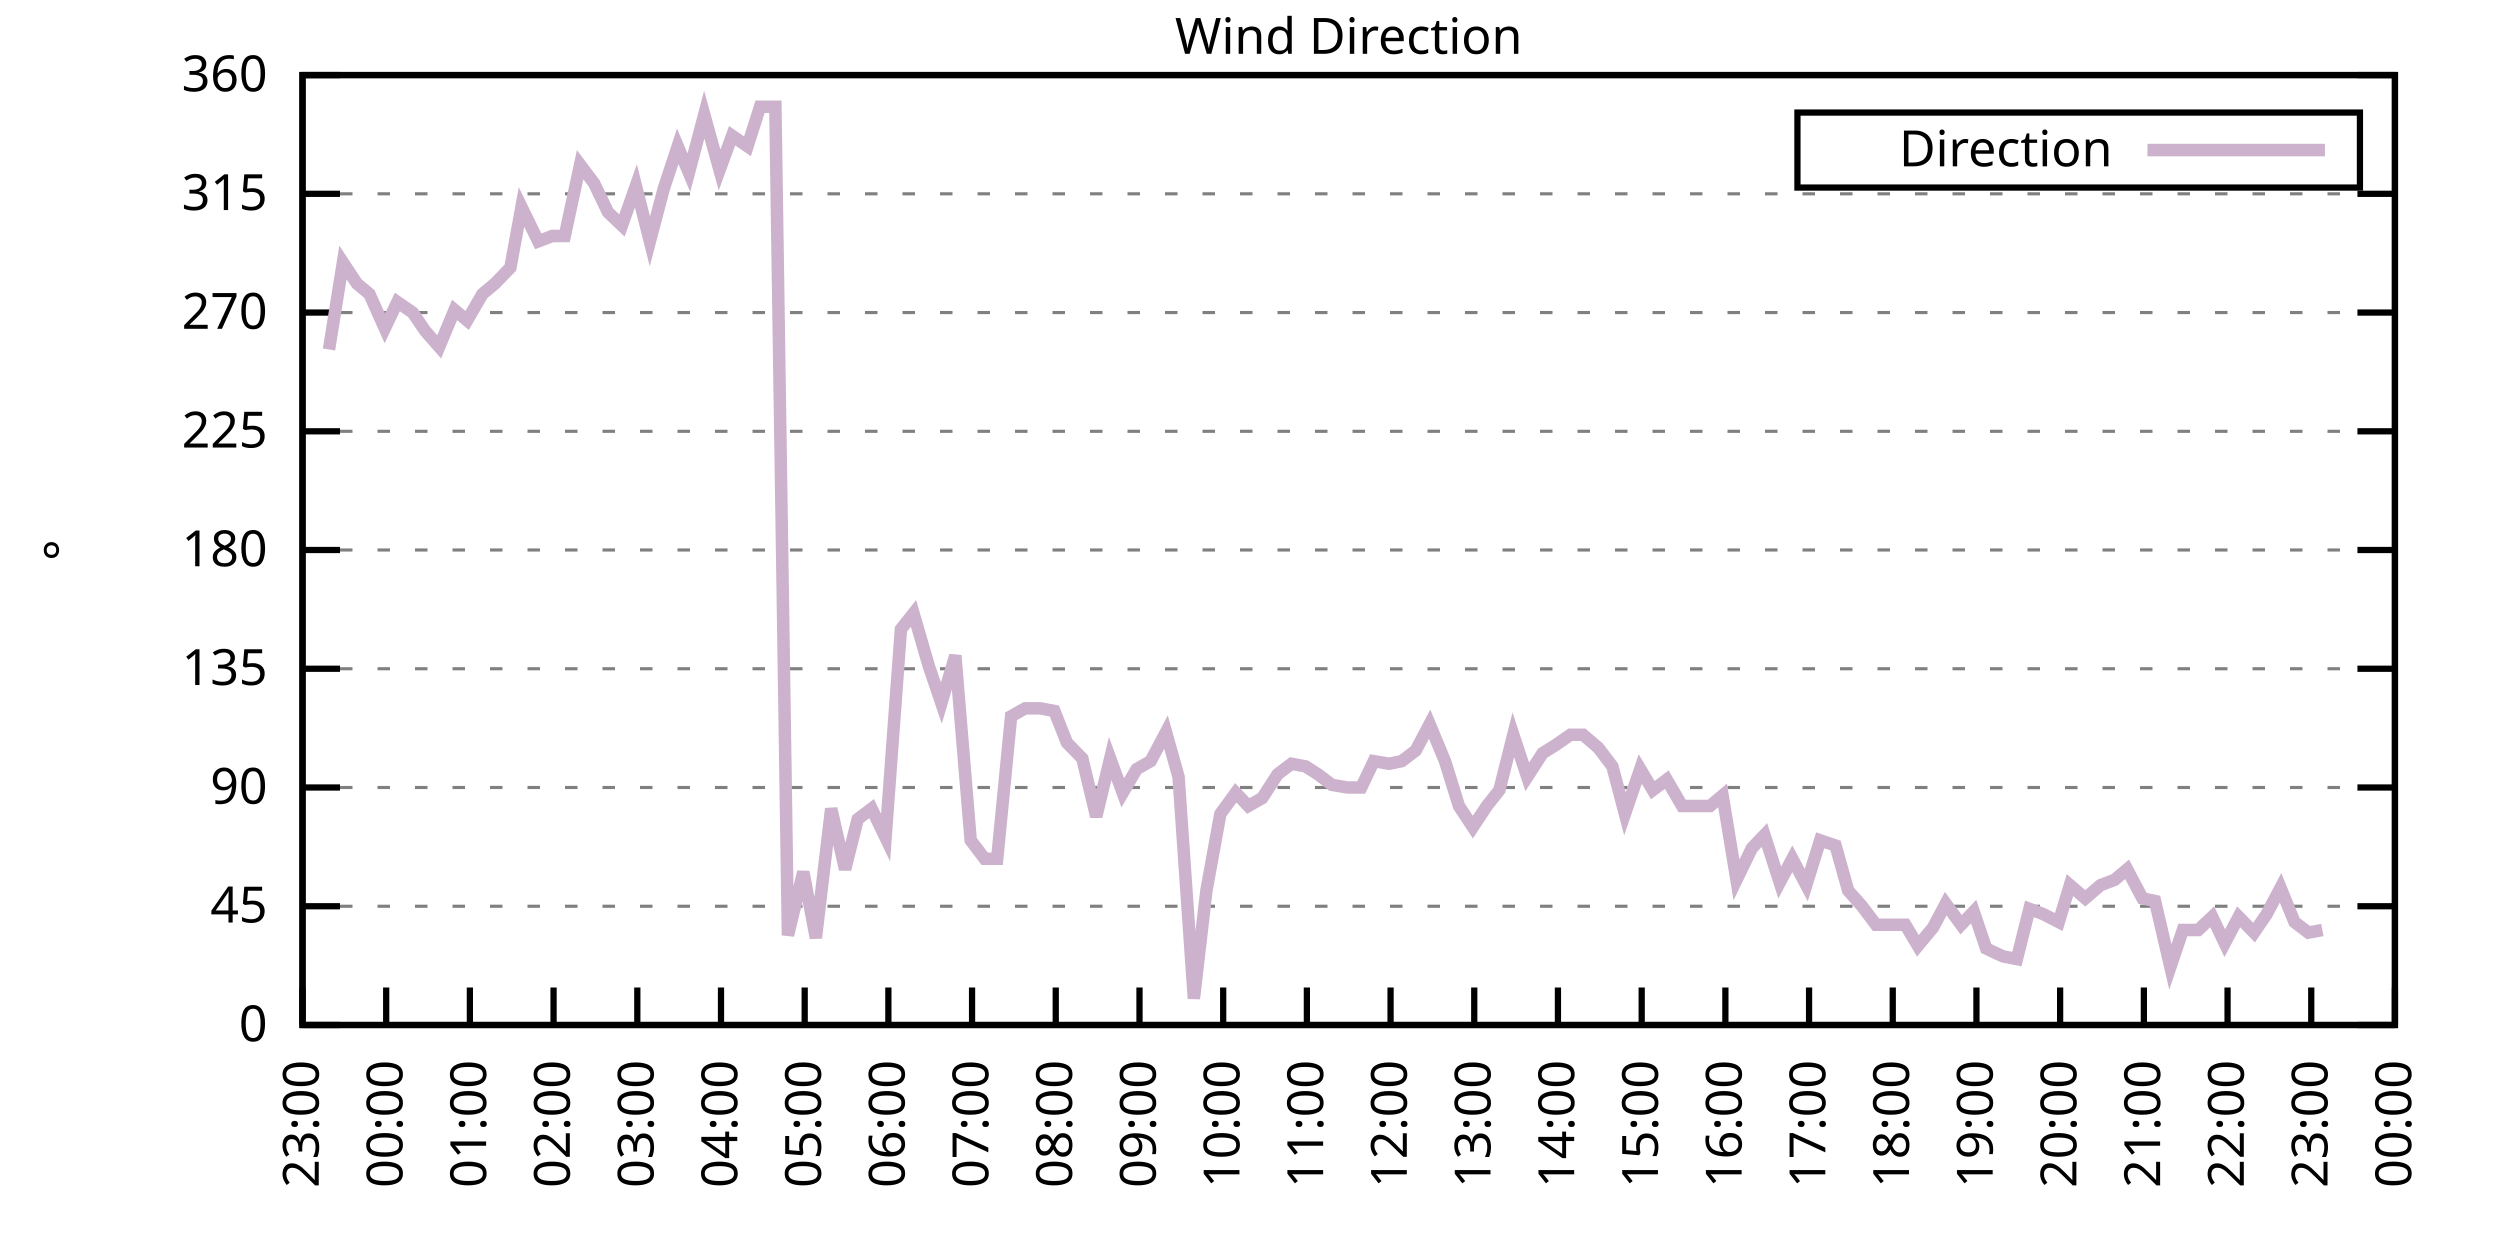
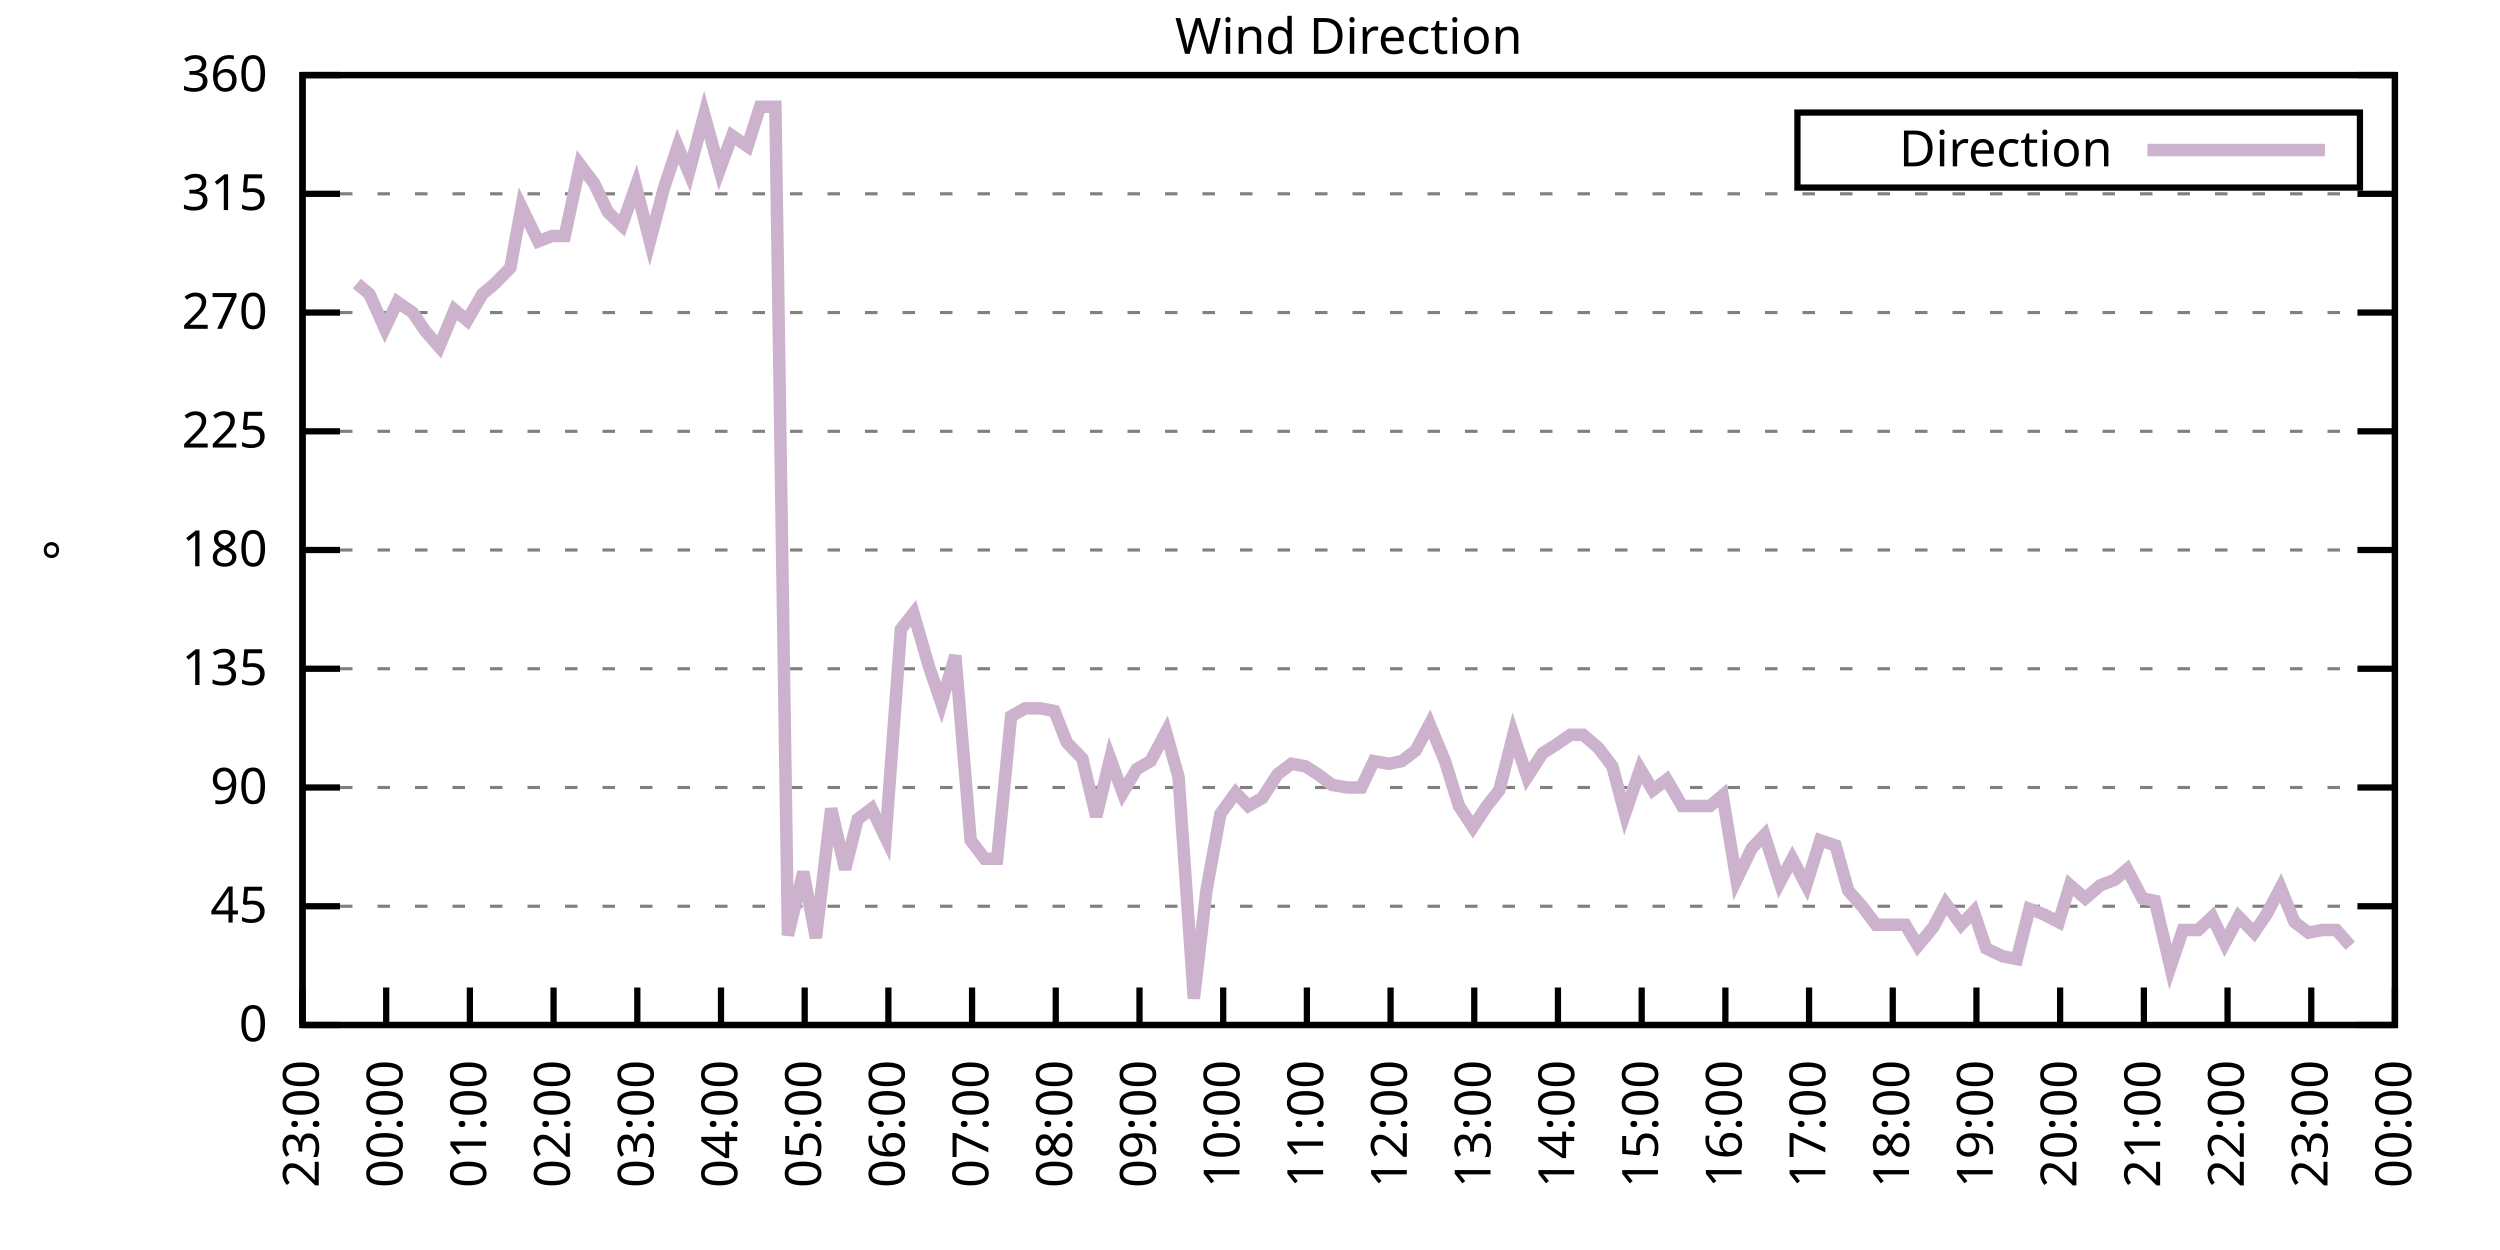
<svg xmlns="http://www.w3.org/2000/svg" xmlns:xlink="http://www.w3.org/1999/xlink" width="400" height="200" viewBox="0 0 400 200">
  <g id="gnuplot_canvas">
    <rect x="0" y="0" width="400" height="200" fill="none" />
    <defs>
      <circle id="gpDot" r="0.5" stroke-width="0.5" stroke="currentColor" />
      <path id="gpPt0" stroke-width="0.333" stroke="currentColor" d="M-1,0 h2 M0,-1 v2" />
      <path id="gpPt1" stroke-width="0.333" stroke="currentColor" d="M-1,-1 L1,1 M1,-1 L-1,1" />
      <path id="gpPt2" stroke-width="0.333" stroke="currentColor" d="M-1,0 L1,0 M0,-1 L0,1 M-1,-1 L1,1 M-1,1 L1,-1" />
      <rect id="gpPt3" stroke-width="0.333" stroke="currentColor" x="-1" y="-1" width="2" height="2" />
      <rect id="gpPt4" stroke-width="0.333" stroke="currentColor" fill="currentColor" x="-1" y="-1" width="2" height="2" />
      <circle id="gpPt5" stroke-width="0.333" stroke="currentColor" cx="0" cy="0" r="1" />
      <use xlink:href="#gpPt5" id="gpPt6" fill="currentColor" stroke="none" />
      <path id="gpPt7" stroke-width="0.333" stroke="currentColor" d="M0,-1.33 L-1.33,0.67 L1.33,0.67 z" />
      <use xlink:href="#gpPt7" id="gpPt8" fill="currentColor" stroke="none" />
      <use xlink:href="#gpPt7" id="gpPt9" stroke="currentColor" transform="rotate(180)" />
      <use xlink:href="#gpPt9" id="gpPt10" fill="currentColor" stroke="none" />
      <use xlink:href="#gpPt3" id="gpPt11" stroke="currentColor" transform="rotate(45)" />
      <use xlink:href="#gpPt11" id="gpPt12" fill="currentColor" stroke="none" />
      <path id="gpPt13" stroke-width="0.333" stroke="currentColor" d="M0,1.330 L1.265,0.411 L0.782,-1.067 L-0.782,-1.076 L-1.265,0.411 z" />
      <use xlink:href="#gpPt13" id="gpPt14" fill="currentColor" stroke="none" />
      <filter id="textbox" filterUnits="objectBoundingBox" x="0" y="0" height="1" width="1">
        <feFlood flood-color="white" flood-opacity="1" result="bgnd" />
        <feComposite in="SourceGraphic" in2="bgnd" operator="atop" />
      </filter>
      <filter id="greybox" filterUnits="objectBoundingBox" x="0" y="0" height="1" width="1">
        <feFlood flood-color="lightgrey" flood-opacity="1" result="grey" />
        <feComposite in="SourceGraphic" in2="grey" operator="atop" />
      </filter>
    </defs>
    <g fill="none" color="white" stroke="currentColor" stroke-width="1.00" stroke-linecap="butt" stroke-linejoin="miter">
</g>
    <g fill="none" color="black" stroke="currentColor" stroke-width="1.00" stroke-linecap="butt" stroke-linejoin="miter">
      <g stroke="none" shape-rendering="crispEdges">
        <polygon fill="rgb(255, 255, 255)" points="48.40,164.00 383.18,164.00 383.18,12.02 48.40,12.02 " />
      </g>
    </g>
    <g fill="none" color="black" stroke="currentColor" stroke-width="1.00" stroke-linecap="butt" stroke-linejoin="miter">
</g>
    <g fill="none" color="black" stroke="black" stroke-width="0.50" stroke-linecap="butt" stroke-linejoin="miter">
</g>
    <g fill="none" color="gray" stroke="currentColor" stroke-width="0.50" stroke-linecap="butt" stroke-linejoin="miter">
      <path stroke="gray" stroke-dasharray="2,4" class="gridline" d="M48.40,164.00 L383.19,164.00  " />
    </g>
    <g fill="none" color="gray" stroke="gray" stroke-width="1.00" stroke-linecap="butt" stroke-linejoin="miter">
</g>
    <g fill="none" color="black" stroke="currentColor" stroke-width="1.00" stroke-linecap="butt" stroke-linejoin="miter">
      <path stroke="black" d="M48.40,164.00 L54.40,164.00 M383.19,164.00 L377.19,164.00  " />
      <g transform="translate(42.80,166.60)" stroke="none" fill="black" font-family="Sans" font-size="8.00" text-anchor="end">
        <text>
          <tspan font-family="Sans"> 0</tspan>
        </text>
      </g>
    </g>
    <g fill="none" color="black" stroke="currentColor" stroke-width="1.00" stroke-linecap="butt" stroke-linejoin="miter">
</g>
    <g fill="none" color="black" stroke="black" stroke-width="0.50" stroke-linecap="butt" stroke-linejoin="miter">
</g>
    <g fill="none" color="gray" stroke="currentColor" stroke-width="0.50" stroke-linecap="butt" stroke-linejoin="miter">
      <path stroke="gray" stroke-dasharray="2,4" class="gridline" d="M48.40,145.00 L383.19,145.00  " />
    </g>
    <g fill="none" color="gray" stroke="gray" stroke-width="1.00" stroke-linecap="butt" stroke-linejoin="miter">
</g>
    <g fill="none" color="black" stroke="currentColor" stroke-width="1.00" stroke-linecap="butt" stroke-linejoin="miter">
      <path stroke="black" d="M48.40,145.00 L54.40,145.00 M383.19,145.00 L377.19,145.00  " />
      <g transform="translate(42.80,147.60)" stroke="none" fill="black" font-family="Sans" font-size="8.00" text-anchor="end">
        <text>
          <tspan font-family="Sans"> 45</tspan>
        </text>
      </g>
    </g>
    <g fill="none" color="black" stroke="currentColor" stroke-width="1.00" stroke-linecap="butt" stroke-linejoin="miter">
</g>
    <g fill="none" color="black" stroke="black" stroke-width="0.50" stroke-linecap="butt" stroke-linejoin="miter">
</g>
    <g fill="none" color="gray" stroke="currentColor" stroke-width="0.50" stroke-linecap="butt" stroke-linejoin="miter">
      <path stroke="gray" stroke-dasharray="2,4" class="gridline" d="M48.40,126.00 L383.19,126.00  " />
    </g>
    <g fill="none" color="gray" stroke="gray" stroke-width="1.00" stroke-linecap="butt" stroke-linejoin="miter">
</g>
    <g fill="none" color="black" stroke="currentColor" stroke-width="1.00" stroke-linecap="butt" stroke-linejoin="miter">
      <path stroke="black" d="M48.40,126.00 L54.40,126.00 M383.19,126.00 L377.19,126.00  " />
      <g transform="translate(42.80,128.60)" stroke="none" fill="black" font-family="Sans" font-size="8.00" text-anchor="end">
        <text>
          <tspan font-family="Sans"> 90</tspan>
        </text>
      </g>
    </g>
    <g fill="none" color="black" stroke="currentColor" stroke-width="1.00" stroke-linecap="butt" stroke-linejoin="miter">
</g>
    <g fill="none" color="black" stroke="black" stroke-width="0.50" stroke-linecap="butt" stroke-linejoin="miter">
</g>
    <g fill="none" color="gray" stroke="currentColor" stroke-width="0.50" stroke-linecap="butt" stroke-linejoin="miter">
      <path stroke="gray" stroke-dasharray="2,4" class="gridline" d="M48.40,107.00 L383.19,107.00  " />
    </g>
    <g fill="none" color="gray" stroke="gray" stroke-width="1.00" stroke-linecap="butt" stroke-linejoin="miter">
</g>
    <g fill="none" color="black" stroke="currentColor" stroke-width="1.00" stroke-linecap="butt" stroke-linejoin="miter">
      <path stroke="black" d="M48.40,107.00 L54.40,107.00 M383.19,107.00 L377.19,107.00  " />
      <g transform="translate(42.80,109.60)" stroke="none" fill="black" font-family="Sans" font-size="8.00" text-anchor="end">
        <text>
          <tspan font-family="Sans"> 135</tspan>
        </text>
      </g>
    </g>
    <g fill="none" color="black" stroke="currentColor" stroke-width="1.00" stroke-linecap="butt" stroke-linejoin="miter">
</g>
    <g fill="none" color="black" stroke="black" stroke-width="0.50" stroke-linecap="butt" stroke-linejoin="miter">
</g>
    <g fill="none" color="gray" stroke="currentColor" stroke-width="0.50" stroke-linecap="butt" stroke-linejoin="miter">
      <path stroke="gray" stroke-dasharray="2,4" class="gridline" d="M48.40,88.00 L383.19,88.00  " />
    </g>
    <g fill="none" color="gray" stroke="gray" stroke-width="1.00" stroke-linecap="butt" stroke-linejoin="miter">
</g>
    <g fill="none" color="black" stroke="currentColor" stroke-width="1.00" stroke-linecap="butt" stroke-linejoin="miter">
      <path stroke="black" d="M48.40,88.00 L54.40,88.00 M383.19,88.00 L377.19,88.00  " />
      <g transform="translate(42.80,90.60)" stroke="none" fill="black" font-family="Sans" font-size="8.00" text-anchor="end">
        <text>
          <tspan font-family="Sans"> 180</tspan>
        </text>
      </g>
    </g>
    <g fill="none" color="black" stroke="currentColor" stroke-width="1.00" stroke-linecap="butt" stroke-linejoin="miter">
</g>
    <g fill="none" color="black" stroke="black" stroke-width="0.50" stroke-linecap="butt" stroke-linejoin="miter">
</g>
    <g fill="none" color="gray" stroke="currentColor" stroke-width="0.50" stroke-linecap="butt" stroke-linejoin="miter">
      <path stroke="gray" stroke-dasharray="2,4" class="gridline" d="M48.40,69.01 L383.19,69.01  " />
    </g>
    <g fill="none" color="gray" stroke="gray" stroke-width="1.00" stroke-linecap="butt" stroke-linejoin="miter">
</g>
    <g fill="none" color="black" stroke="currentColor" stroke-width="1.00" stroke-linecap="butt" stroke-linejoin="miter">
      <path stroke="black" d="M48.40,69.01 L54.40,69.01 M383.19,69.01 L377.19,69.01  " />
      <g transform="translate(42.80,71.61)" stroke="none" fill="black" font-family="Sans" font-size="8.00" text-anchor="end">
        <text>
          <tspan font-family="Sans"> 225</tspan>
        </text>
      </g>
    </g>
    <g fill="none" color="black" stroke="currentColor" stroke-width="1.00" stroke-linecap="butt" stroke-linejoin="miter">
</g>
    <g fill="none" color="black" stroke="black" stroke-width="0.50" stroke-linecap="butt" stroke-linejoin="miter">
</g>
    <g fill="none" color="gray" stroke="currentColor" stroke-width="0.50" stroke-linecap="butt" stroke-linejoin="miter">
      <path stroke="gray" stroke-dasharray="2,4" class="gridline" d="M48.40,50.01 L383.19,50.01  " />
    </g>
    <g fill="none" color="gray" stroke="gray" stroke-width="1.00" stroke-linecap="butt" stroke-linejoin="miter">
</g>
    <g fill="none" color="black" stroke="currentColor" stroke-width="1.00" stroke-linecap="butt" stroke-linejoin="miter">
      <path stroke="black" d="M48.40,50.01 L54.40,50.01 M383.19,50.01 L377.19,50.01  " />
      <g transform="translate(42.80,52.61)" stroke="none" fill="black" font-family="Sans" font-size="8.00" text-anchor="end">
        <text>
          <tspan font-family="Sans"> 270</tspan>
        </text>
      </g>
    </g>
    <g fill="none" color="black" stroke="currentColor" stroke-width="1.00" stroke-linecap="butt" stroke-linejoin="miter">
</g>
    <g fill="none" color="black" stroke="black" stroke-width="0.50" stroke-linecap="butt" stroke-linejoin="miter">
</g>
    <g fill="none" color="gray" stroke="currentColor" stroke-width="0.50" stroke-linecap="butt" stroke-linejoin="miter">
      <path stroke="gray" stroke-dasharray="2,4" class="gridline" d="M48.40,31.01 L383.19,31.01  " />
    </g>
    <g fill="none" color="gray" stroke="gray" stroke-width="1.00" stroke-linecap="butt" stroke-linejoin="miter">
</g>
    <g fill="none" color="black" stroke="currentColor" stroke-width="1.00" stroke-linecap="butt" stroke-linejoin="miter">
      <path stroke="black" d="M48.40,31.01 L54.40,31.01 M383.19,31.01 L377.19,31.01  " />
      <g transform="translate(42.80,33.61)" stroke="none" fill="black" font-family="Sans" font-size="8.00" text-anchor="end">
        <text>
          <tspan font-family="Sans"> 315</tspan>
        </text>
      </g>
    </g>
    <g fill="none" color="black" stroke="currentColor" stroke-width="1.00" stroke-linecap="butt" stroke-linejoin="miter">
</g>
    <g fill="none" color="black" stroke="black" stroke-width="0.50" stroke-linecap="butt" stroke-linejoin="miter">
</g>
    <g fill="none" color="gray" stroke="currentColor" stroke-width="0.50" stroke-linecap="butt" stroke-linejoin="miter">
      <path stroke="gray" stroke-dasharray="2,4" class="gridline" d="M48.40,12.01 L383.19,12.01  " />
    </g>
    <g fill="none" color="gray" stroke="gray" stroke-width="1.00" stroke-linecap="butt" stroke-linejoin="miter">
</g>
    <g fill="none" color="black" stroke="currentColor" stroke-width="1.00" stroke-linecap="butt" stroke-linejoin="miter">
      <path stroke="black" d="M48.40,12.01 L54.40,12.01 M383.19,12.01 L377.19,12.01  " />
      <g transform="translate(42.80,14.61)" stroke="none" fill="black" font-family="Sans" font-size="8.00" text-anchor="end">
        <text>
          <tspan font-family="Sans"> 360</tspan>
        </text>
      </g>
    </g>
    <g fill="none" color="black" stroke="currentColor" stroke-width="1.00" stroke-linecap="butt" stroke-linejoin="miter">
      <path stroke="black" d="M48.40,164.00 L48.40,158.00  " />
      <g transform="translate(51.00,169.60) rotate(270.00)" stroke="none" fill="black" font-family="Sans" font-size="8.00" text-anchor="end">
        <text>
          <tspan font-family="Sans">23:00</tspan>
        </text>
      </g>
    </g>
    <g fill="none" color="black" stroke="currentColor" stroke-width="1.00" stroke-linecap="butt" stroke-linejoin="miter">
      <path stroke="black" d="M61.79,164.00 L61.79,158.00  " />
      <g transform="translate(64.39,169.60) rotate(270.00)" stroke="none" fill="black" font-family="Sans" font-size="8.00" text-anchor="end">
        <text>
          <tspan font-family="Sans">00:00</tspan>
        </text>
      </g>
    </g>
    <g fill="none" color="black" stroke="currentColor" stroke-width="1.00" stroke-linecap="butt" stroke-linejoin="miter">
      <path stroke="black" d="M75.18,164.00 L75.18,158.00  " />
      <g transform="translate(77.78,169.60) rotate(270.00)" stroke="none" fill="black" font-family="Sans" font-size="8.00" text-anchor="end">
        <text>
          <tspan font-family="Sans">01:00</tspan>
        </text>
      </g>
    </g>
    <g fill="none" color="black" stroke="currentColor" stroke-width="1.00" stroke-linecap="butt" stroke-linejoin="miter">
      <path stroke="black" d="M88.57,164.00 L88.57,158.00  " />
      <g transform="translate(91.17,169.60) rotate(270.00)" stroke="none" fill="black" font-family="Sans" font-size="8.00" text-anchor="end">
        <text>
          <tspan font-family="Sans">02:00</tspan>
        </text>
      </g>
    </g>
    <g fill="none" color="black" stroke="currentColor" stroke-width="1.00" stroke-linecap="butt" stroke-linejoin="miter">
      <path stroke="black" d="M101.97,164.00 L101.97,158.00  " />
      <g transform="translate(104.57,169.60) rotate(270.00)" stroke="none" fill="black" font-family="Sans" font-size="8.00" text-anchor="end">
        <text>
          <tspan font-family="Sans">03:00</tspan>
        </text>
      </g>
    </g>
    <g fill="none" color="black" stroke="currentColor" stroke-width="1.00" stroke-linecap="butt" stroke-linejoin="miter">
      <path stroke="black" d="M115.36,164.00 L115.36,158.00  " />
      <g transform="translate(117.96,169.60) rotate(270.00)" stroke="none" fill="black" font-family="Sans" font-size="8.00" text-anchor="end">
        <text>
          <tspan font-family="Sans">04:00</tspan>
        </text>
      </g>
    </g>
    <g fill="none" color="black" stroke="currentColor" stroke-width="1.00" stroke-linecap="butt" stroke-linejoin="miter">
      <path stroke="black" d="M128.75,164.00 L128.75,158.00  " />
      <g transform="translate(131.35,169.60) rotate(270.00)" stroke="none" fill="black" font-family="Sans" font-size="8.00" text-anchor="end">
        <text>
          <tspan font-family="Sans">05:00</tspan>
        </text>
      </g>
    </g>
    <g fill="none" color="black" stroke="currentColor" stroke-width="1.00" stroke-linecap="butt" stroke-linejoin="miter">
      <path stroke="black" d="M142.14,164.00 L142.14,158.00  " />
      <g transform="translate(144.74,169.60) rotate(270.00)" stroke="none" fill="black" font-family="Sans" font-size="8.00" text-anchor="end">
        <text>
          <tspan font-family="Sans">06:00</tspan>
        </text>
      </g>
    </g>
    <g fill="none" color="black" stroke="currentColor" stroke-width="1.00" stroke-linecap="butt" stroke-linejoin="miter">
      <path stroke="black" d="M155.53,164.00 L155.53,158.00  " />
      <g transform="translate(158.13,169.60) rotate(270.00)" stroke="none" fill="black" font-family="Sans" font-size="8.00" text-anchor="end">
        <text>
          <tspan font-family="Sans">07:00</tspan>
        </text>
      </g>
    </g>
    <g fill="none" color="black" stroke="currentColor" stroke-width="1.00" stroke-linecap="butt" stroke-linejoin="miter">
      <path stroke="black" d="M168.92,164.00 L168.92,158.00  " />
      <g transform="translate(171.52,169.60) rotate(270.00)" stroke="none" fill="black" font-family="Sans" font-size="8.00" text-anchor="end">
        <text>
          <tspan font-family="Sans">08:00</tspan>
        </text>
      </g>
    </g>
    <g fill="none" color="black" stroke="currentColor" stroke-width="1.00" stroke-linecap="butt" stroke-linejoin="miter">
      <path stroke="black" d="M182.32,164.00 L182.32,158.00  " />
      <g transform="translate(184.92,169.60) rotate(270.00)" stroke="none" fill="black" font-family="Sans" font-size="8.00" text-anchor="end">
        <text>
          <tspan font-family="Sans">09:00</tspan>
        </text>
      </g>
    </g>
    <g fill="none" color="black" stroke="currentColor" stroke-width="1.00" stroke-linecap="butt" stroke-linejoin="miter">
      <path stroke="black" d="M195.71,164.00 L195.71,158.00  " />
      <g transform="translate(198.31,169.60) rotate(270.00)" stroke="none" fill="black" font-family="Sans" font-size="8.00" text-anchor="end">
        <text>
          <tspan font-family="Sans">10:00</tspan>
        </text>
      </g>
    </g>
    <g fill="none" color="black" stroke="currentColor" stroke-width="1.00" stroke-linecap="butt" stroke-linejoin="miter">
      <path stroke="black" d="M209.10,164.00 L209.10,158.00  " />
      <g transform="translate(211.70,169.60) rotate(270.00)" stroke="none" fill="black" font-family="Sans" font-size="8.00" text-anchor="end">
        <text>
          <tspan font-family="Sans">11:00</tspan>
        </text>
      </g>
    </g>
    <g fill="none" color="black" stroke="currentColor" stroke-width="1.00" stroke-linecap="butt" stroke-linejoin="miter">
      <path stroke="black" d="M222.49,164.00 L222.49,158.00  " />
      <g transform="translate(225.09,169.60) rotate(270.00)" stroke="none" fill="black" font-family="Sans" font-size="8.00" text-anchor="end">
        <text>
          <tspan font-family="Sans">12:00</tspan>
        </text>
      </g>
    </g>
    <g fill="none" color="black" stroke="currentColor" stroke-width="1.00" stroke-linecap="butt" stroke-linejoin="miter">
      <path stroke="black" d="M235.88,164.00 L235.88,158.00  " />
      <g transform="translate(238.48,169.60) rotate(270.00)" stroke="none" fill="black" font-family="Sans" font-size="8.00" text-anchor="end">
        <text>
          <tspan font-family="Sans">13:00</tspan>
        </text>
      </g>
    </g>
    <g fill="none" color="black" stroke="currentColor" stroke-width="1.00" stroke-linecap="butt" stroke-linejoin="miter">
      <path stroke="black" d="M249.27,164.00 L249.27,158.00  " />
      <g transform="translate(251.87,169.60) rotate(270.00)" stroke="none" fill="black" font-family="Sans" font-size="8.00" text-anchor="end">
        <text>
          <tspan font-family="Sans">14:00</tspan>
        </text>
      </g>
    </g>
    <g fill="none" color="black" stroke="currentColor" stroke-width="1.00" stroke-linecap="butt" stroke-linejoin="miter">
      <path stroke="black" d="M262.67,164.00 L262.67,158.00  " />
      <g transform="translate(265.27,169.60) rotate(270.00)" stroke="none" fill="black" font-family="Sans" font-size="8.00" text-anchor="end">
        <text>
          <tspan font-family="Sans">15:00</tspan>
        </text>
      </g>
    </g>
    <g fill="none" color="black" stroke="currentColor" stroke-width="1.00" stroke-linecap="butt" stroke-linejoin="miter">
      <path stroke="black" d="M276.06,164.00 L276.06,158.00  " />
      <g transform="translate(278.66,169.60) rotate(270.00)" stroke="none" fill="black" font-family="Sans" font-size="8.00" text-anchor="end">
        <text>
          <tspan font-family="Sans">16:00</tspan>
        </text>
      </g>
    </g>
    <g fill="none" color="black" stroke="currentColor" stroke-width="1.00" stroke-linecap="butt" stroke-linejoin="miter">
      <path stroke="black" d="M289.45,164.00 L289.45,158.00  " />
      <g transform="translate(292.05,169.60) rotate(270.00)" stroke="none" fill="black" font-family="Sans" font-size="8.00" text-anchor="end">
        <text>
          <tspan font-family="Sans">17:00</tspan>
        </text>
      </g>
    </g>
    <g fill="none" color="black" stroke="currentColor" stroke-width="1.00" stroke-linecap="butt" stroke-linejoin="miter">
      <path stroke="black" d="M302.84,164.00 L302.84,158.00  " />
      <g transform="translate(305.44,169.60) rotate(270.00)" stroke="none" fill="black" font-family="Sans" font-size="8.00" text-anchor="end">
        <text>
          <tspan font-family="Sans">18:00</tspan>
        </text>
      </g>
    </g>
    <g fill="none" color="black" stroke="currentColor" stroke-width="1.00" stroke-linecap="butt" stroke-linejoin="miter">
      <path stroke="black" d="M316.23,164.00 L316.23,158.00  " />
      <g transform="translate(318.83,169.60) rotate(270.00)" stroke="none" fill="black" font-family="Sans" font-size="8.00" text-anchor="end">
        <text>
          <tspan font-family="Sans">19:00</tspan>
        </text>
      </g>
    </g>
    <g fill="none" color="black" stroke="currentColor" stroke-width="1.00" stroke-linecap="butt" stroke-linejoin="miter">
      <path stroke="black" d="M329.62,164.00 L329.62,158.00  " />
      <g transform="translate(332.22,169.60) rotate(270.00)" stroke="none" fill="black" font-family="Sans" font-size="8.00" text-anchor="end">
        <text>
          <tspan font-family="Sans">20:00</tspan>
        </text>
      </g>
    </g>
    <g fill="none" color="black" stroke="currentColor" stroke-width="1.00" stroke-linecap="butt" stroke-linejoin="miter">
      <path stroke="black" d="M343.02,164.00 L343.02,158.00  " />
      <g transform="translate(345.62,169.60) rotate(270.00)" stroke="none" fill="black" font-family="Sans" font-size="8.00" text-anchor="end">
        <text>
          <tspan font-family="Sans">21:00</tspan>
        </text>
      </g>
    </g>
    <g fill="none" color="black" stroke="currentColor" stroke-width="1.00" stroke-linecap="butt" stroke-linejoin="miter">
      <path stroke="black" d="M356.41,164.00 L356.41,158.00  " />
      <g transform="translate(359.01,169.60) rotate(270.00)" stroke="none" fill="black" font-family="Sans" font-size="8.00" text-anchor="end">
        <text>
          <tspan font-family="Sans">22:00</tspan>
        </text>
      </g>
    </g>
    <g fill="none" color="black" stroke="currentColor" stroke-width="1.00" stroke-linecap="butt" stroke-linejoin="miter">
      <path stroke="black" d="M369.80,164.00 L369.80,158.00  " />
      <g transform="translate(372.40,169.60) rotate(270.00)" stroke="none" fill="black" font-family="Sans" font-size="8.00" text-anchor="end">
        <text>
          <tspan font-family="Sans">23:00</tspan>
        </text>
      </g>
    </g>
    <g fill="none" color="black" stroke="currentColor" stroke-width="1.00" stroke-linecap="butt" stroke-linejoin="miter">
      <path stroke="black" d="M383.19,164.00 L383.19,158.00  " />
      <g transform="translate(385.79,169.60) rotate(270.00)" stroke="none" fill="black" font-family="Sans" font-size="8.00" text-anchor="end">
        <text>
          <tspan font-family="Sans">00:00</tspan>
        </text>
      </g>
    </g>
    <g fill="none" color="black" stroke="currentColor" stroke-width="1.00" stroke-linecap="butt" stroke-linejoin="miter">
</g>
    <g fill="none" color="black" stroke="currentColor" stroke-width="1.00" stroke-linecap="butt" stroke-linejoin="miter">
      <path stroke="black" d="M48.40,12.01 L48.40,164.00 L383.19,164.00 L383.19,12.01 L48.40,12.01 Z  " />
    </g>
    <g fill="none" color="black" stroke="currentColor" stroke-width="1.00" stroke-linecap="butt" stroke-linejoin="miter">
</g>
    <g fill="none" color="black" stroke="currentColor" stroke-width="1.00" stroke-linecap="butt" stroke-linejoin="miter">
      <path stroke="black" d="M287.59,30.01 L287.59,18.01 L377.59,18.01 L377.59,30.01 L287.59,30.01 Z  " />
    </g>
    <g id="Wind_direction_plot_1">
      <g fill="none" color="white" stroke="black" stroke-width="2.00" stroke-linecap="butt" stroke-linejoin="miter">
</g>
      <g fill="none" color="black" stroke="currentColor" stroke-width="2.00" stroke-linecap="butt" stroke-linejoin="miter">
        <g transform="translate(337.99,26.61)" stroke="none" fill="black" font-family="Sans" font-size="8.00" text-anchor="end">
          <text>
            <tspan font-family="Sans">Direction</tspan>
          </text>
        </g>
      </g>
      <g fill="none" color="black" stroke="currentColor" stroke-width="2.00" stroke-linecap="butt" stroke-linejoin="miter">
-         <path stroke="rgb(204, 178, 204)" d="M343.59,24.01 L371.99,24.01 M52.64,55.92 L54.87,41.99 L57.10,45.36 L59.11,47.05 L61.57,52.54 L63.58,48.32   L66.03,50.01 L68.04,52.96 L70.27,55.50 L72.73,49.59 L74.74,51.27 L77.19,47.05 L79.20,45.36 L81.66,42.83   L83.44,33.12 L86.12,38.61 L88.35,37.76 L90.36,37.76 L92.82,26.36 L95.05,29.32 L97.28,33.96 L99.51,36.08   L101.74,29.74 L103.98,38.61 L106.21,30.16 L108.44,23.41 L110.22,27.63 L112.68,18.34 L115.13,27.21 L117.14,21.72   L119.60,23.41 L121.61,17.08 L124.06,17.08 L126.07,149.65 L128.53,139.51 L130.54,150.07 L132.99,129.38 L135.22,139.09   L137.23,131.07 L139.46,129.38 L141.69,134.02 L144.15,100.67 L146.16,98.14 L148.61,106.58 L150.62,112.49 L152.85,104.89   L155.31,134.45 L157.54,137.40 L159.55,137.40 L161.78,114.60 L164.01,113.34 L166.47,113.34 L168.70,113.76 L170.71,118.83   L173.17,121.36 L175.40,130.65 L177.63,121.36 L179.64,126.85 L181.87,123.05 L184.10,121.78 L186.56,117.14 L188.57,124.31   L191.02,159.78 L193.03,142.47 L195.26,130.22 L197.72,126.85 L199.73,128.96 L201.96,127.69 L204.41,123.89 L206.64,122.20   L208.88,122.62 L210.88,123.89 L213.12,125.58 L215.57,126.00 L217.80,126.00 L219.81,121.78 L222.27,122.20 L224.28,121.78   L226.51,120.09 L228.74,115.87 L231.20,121.78 L233.43,128.96 L235.66,132.34 L237.89,128.96 L239.90,126.42 L242.13,117.56   L244.36,124.31 L246.82,120.51 L248.83,119.25 L251.28,117.56 L253.29,117.56 L255.75,119.67 L257.98,122.62 L259.99,130.22   L262.44,123.05 L264.45,126.42 L266.68,124.74 L269.14,128.96 L271.15,128.96 L273.60,128.96 L275.61,127.27 L277.84,140.78   L280.30,135.71 L282.31,133.60 L284.76,141.20 L286.77,137.40 L289.00,141.62 L291.23,134.45 L293.69,135.29 L295.70,142.47   L297.93,145.00 L300.16,147.96 L302.39,147.96 L304.85,147.96 L306.86,151.33 L309.31,148.38 L311.32,144.58 L313.78,147.96   L315.79,145.85 L317.79,151.76 L320.47,153.02 L322.70,153.45 L324.71,145.42 L326.95,146.27 L329.40,147.53 L331.19,141.62   L333.64,143.73 L336.10,141.62 L338.33,140.78 L340.34,139.09 L342.79,143.73 L344.80,144.16 L347.26,154.71 L349.26,148.80   L351.72,148.80 L353.95,146.69 L355.96,150.91 L358.19,146.69 L360.65,149.22 L362.66,146.27 L364.89,142.05 L367.12,147.53   L369.35,149.22 L371.58,148.80  " />
+         <path stroke="rgb(204, 178, 204)" d="M343.59,24.01 L371.99,24.01 M57.10,45.36 L59.11,47.05 L61.57,52.54 L63.58,48.32 L66.03,50.01 L68.04,52.96   L70.27,55.50 L72.73,49.59 L74.74,51.27 L77.19,47.05 L79.20,45.36 L81.66,42.83 L83.44,33.12 L86.12,38.61   L88.35,37.76 L90.36,37.76 L92.82,26.36 L95.05,29.32 L97.28,33.96 L99.51,36.08 L101.74,29.74 L103.98,38.61   L106.21,30.16 L108.44,23.41 L110.22,27.63 L112.68,18.34 L115.13,27.21 L117.14,21.72 L119.60,23.41 L121.61,17.08   L124.06,17.08 L126.07,149.65 L128.53,139.51 L130.54,150.07 L132.99,129.38 L135.22,139.09 L137.23,131.07 L139.46,129.38   L141.69,134.02 L144.15,100.67 L146.16,98.14 L148.61,106.58 L150.62,112.49 L152.85,104.89 L155.31,134.45 L157.54,137.40   L159.55,137.40 L161.78,114.60 L164.01,113.34 L166.47,113.34 L168.70,113.76 L170.71,118.83 L173.17,121.36 L175.40,130.65   L177.63,121.36 L179.64,126.85 L181.87,123.05 L184.10,121.78 L186.56,117.14 L188.57,124.31 L191.02,159.78 L193.03,142.47   L195.26,130.22 L197.72,126.85 L199.73,128.96 L201.96,127.69 L204.41,123.89 L206.64,122.20 L208.88,122.62 L210.88,123.89   L213.12,125.58 L215.57,126.00 L217.80,126.00 L219.81,121.78 L222.27,122.20 L224.28,121.78 L226.51,120.09 L228.74,115.87   L231.20,121.78 L233.43,128.96 L235.66,132.34 L237.89,128.96 L239.90,126.42 L242.13,117.56 L244.36,124.31 L246.82,120.51   L248.83,119.25 L251.28,117.56 L253.29,117.56 L255.75,119.67 L257.98,122.62 L259.99,130.22 L262.44,123.05 L264.45,126.42   L266.68,124.74 L269.14,128.96 L271.15,128.96 L273.60,128.96 L275.61,127.27 L277.84,140.78 L280.30,135.71 L282.31,133.60   L284.76,141.20 L286.77,137.40 L289.00,141.62 L291.23,134.45 L293.69,135.29 L295.70,142.47 L297.93,145.00 L300.16,147.96   L302.39,147.96 L304.85,147.96 L306.86,151.33 L309.31,148.38 L311.32,144.58 L313.78,147.96 L315.79,145.85 L317.79,151.76   L320.47,153.02 L322.70,153.45 L324.71,145.42 L326.95,146.27 L329.40,147.53 L331.19,141.62 L333.64,143.73 L336.10,141.62   L338.33,140.78 L340.34,139.09 L342.79,143.73 L344.80,144.16 L347.26,154.71 L349.26,148.80 L351.72,148.80 L353.95,146.69   L355.96,150.91 L358.19,146.69 L360.65,149.22 L362.66,146.27 L364.89,142.05 L367.12,147.53 L369.35,149.22 L371.58,148.80   L373.82,148.80 L376.05,151.33  " />
      </g>
    </g>
    <g fill="none" color="black" stroke="currentColor" stroke-width="2.00" stroke-linecap="butt" stroke-linejoin="miter">
</g>
    <g fill="none" color="black" stroke="black" stroke-width="1.00" stroke-linecap="butt" stroke-linejoin="miter">
</g>
    <g fill="none" color="black" stroke="currentColor" stroke-width="1.00" stroke-linecap="butt" stroke-linejoin="miter">
      <path stroke="black" d="M48.40,12.01 L48.40,164.00 L383.19,164.00 L383.19,12.01 L48.40,12.01 Z  " />
      <g transform="translate(12.80,88.01) rotate(270.00)" stroke="none" fill="black" font-family="Sans" font-size="8.00" text-anchor="middle">
        <text>
          <tspan font-family="Sans">°</tspan>
        </text>
      </g>
    </g>
    <g fill="none" color="black" stroke="currentColor" stroke-width="1.00" stroke-linecap="butt" stroke-linejoin="miter">
</g>
    <g fill="none" color="black" stroke="currentColor" stroke-width="1.00" stroke-linecap="butt" stroke-linejoin="miter">
      <g transform="translate(215.79,8.61)" stroke="none" fill="black" font-family="Sans" font-size="8.00" text-anchor="middle">
        <text>
          <tspan font-family="Sans">Wind Direction</tspan>
        </text>
      </g>
    </g>
    <g fill="none" color="black" stroke="currentColor" stroke-width="1.00" stroke-linecap="butt" stroke-linejoin="miter">
</g>
  </g>
</svg>
